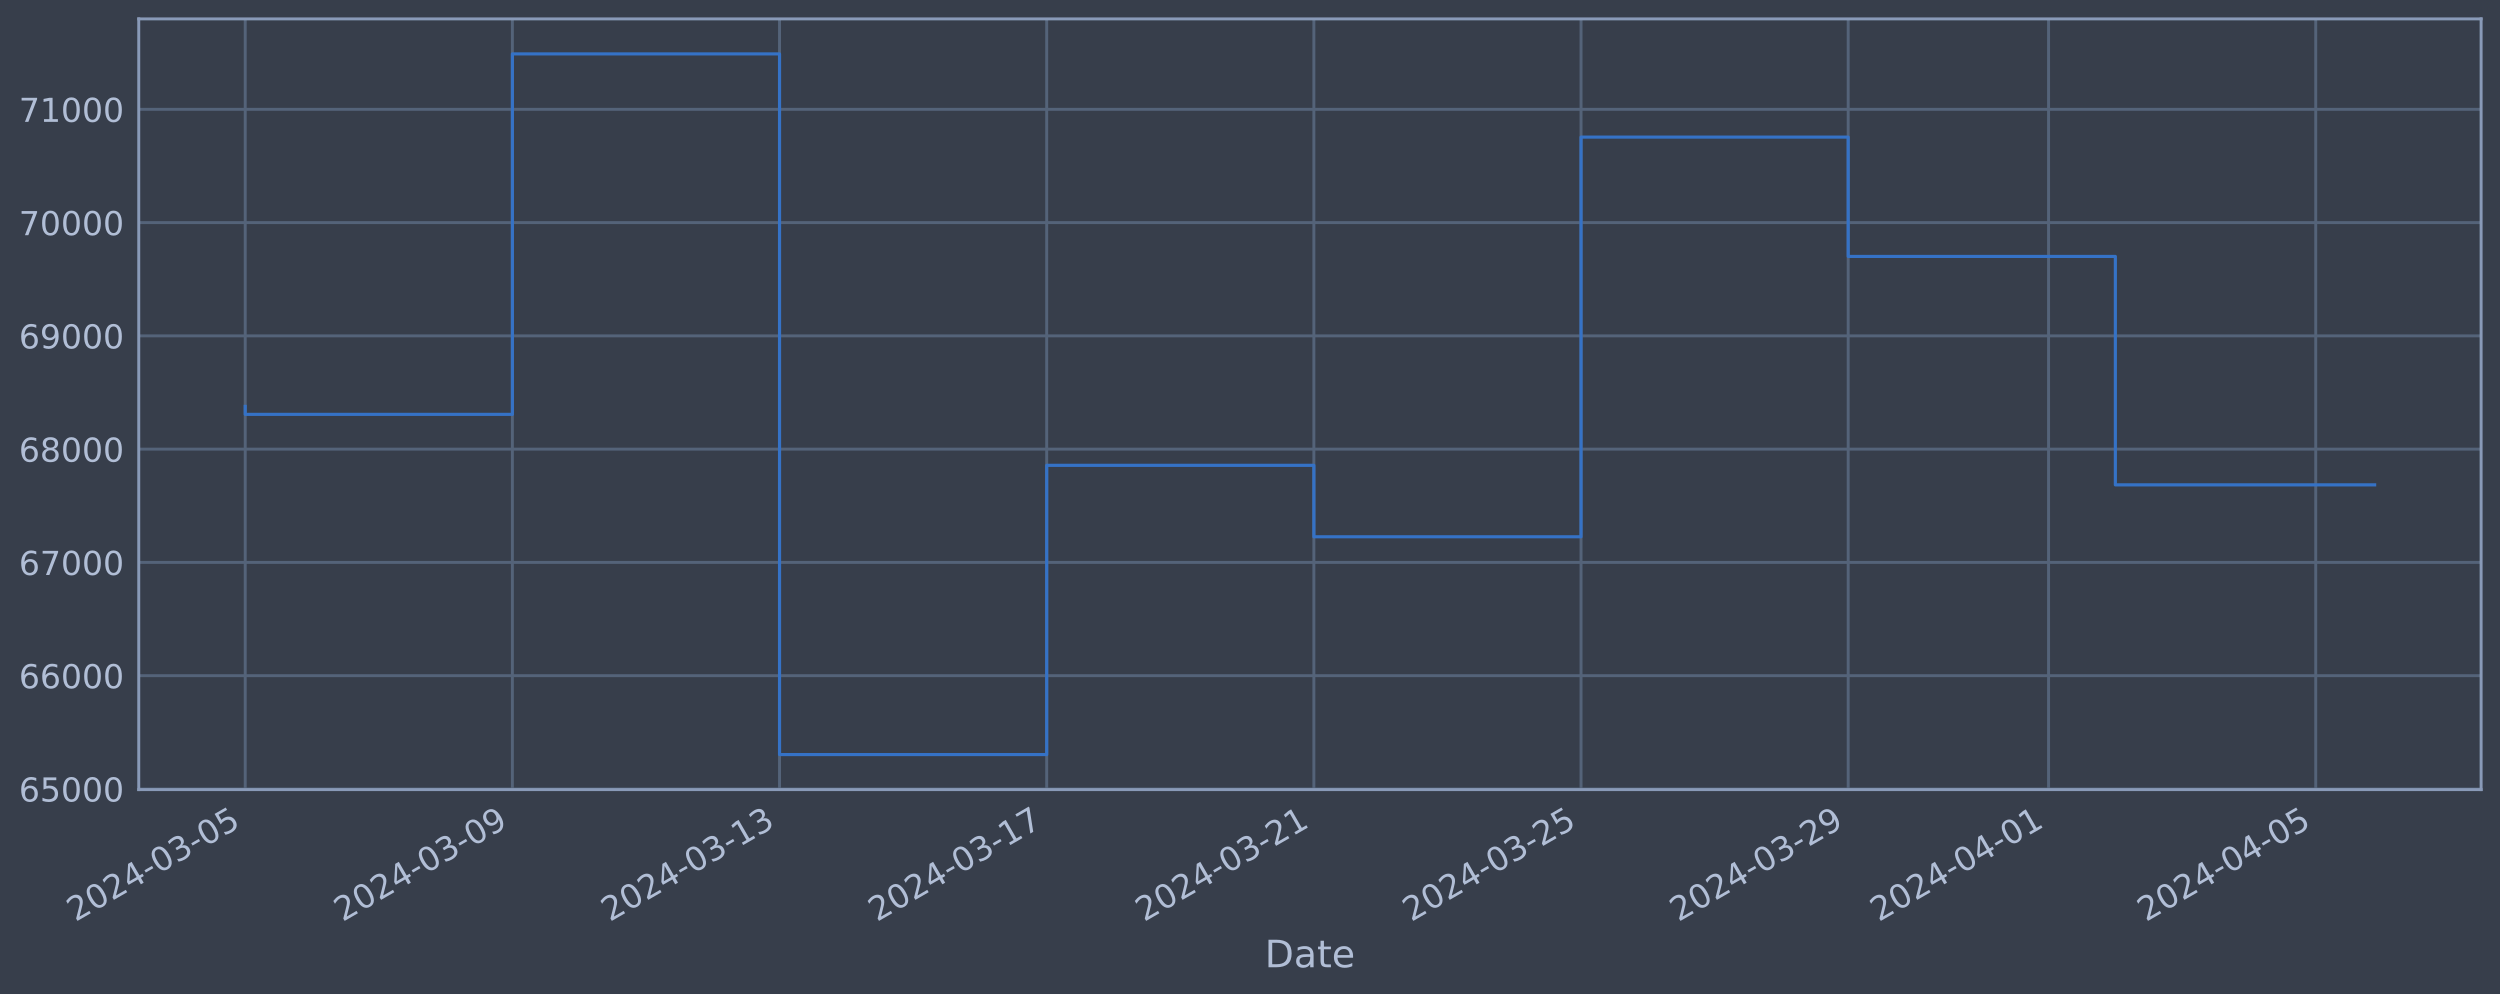
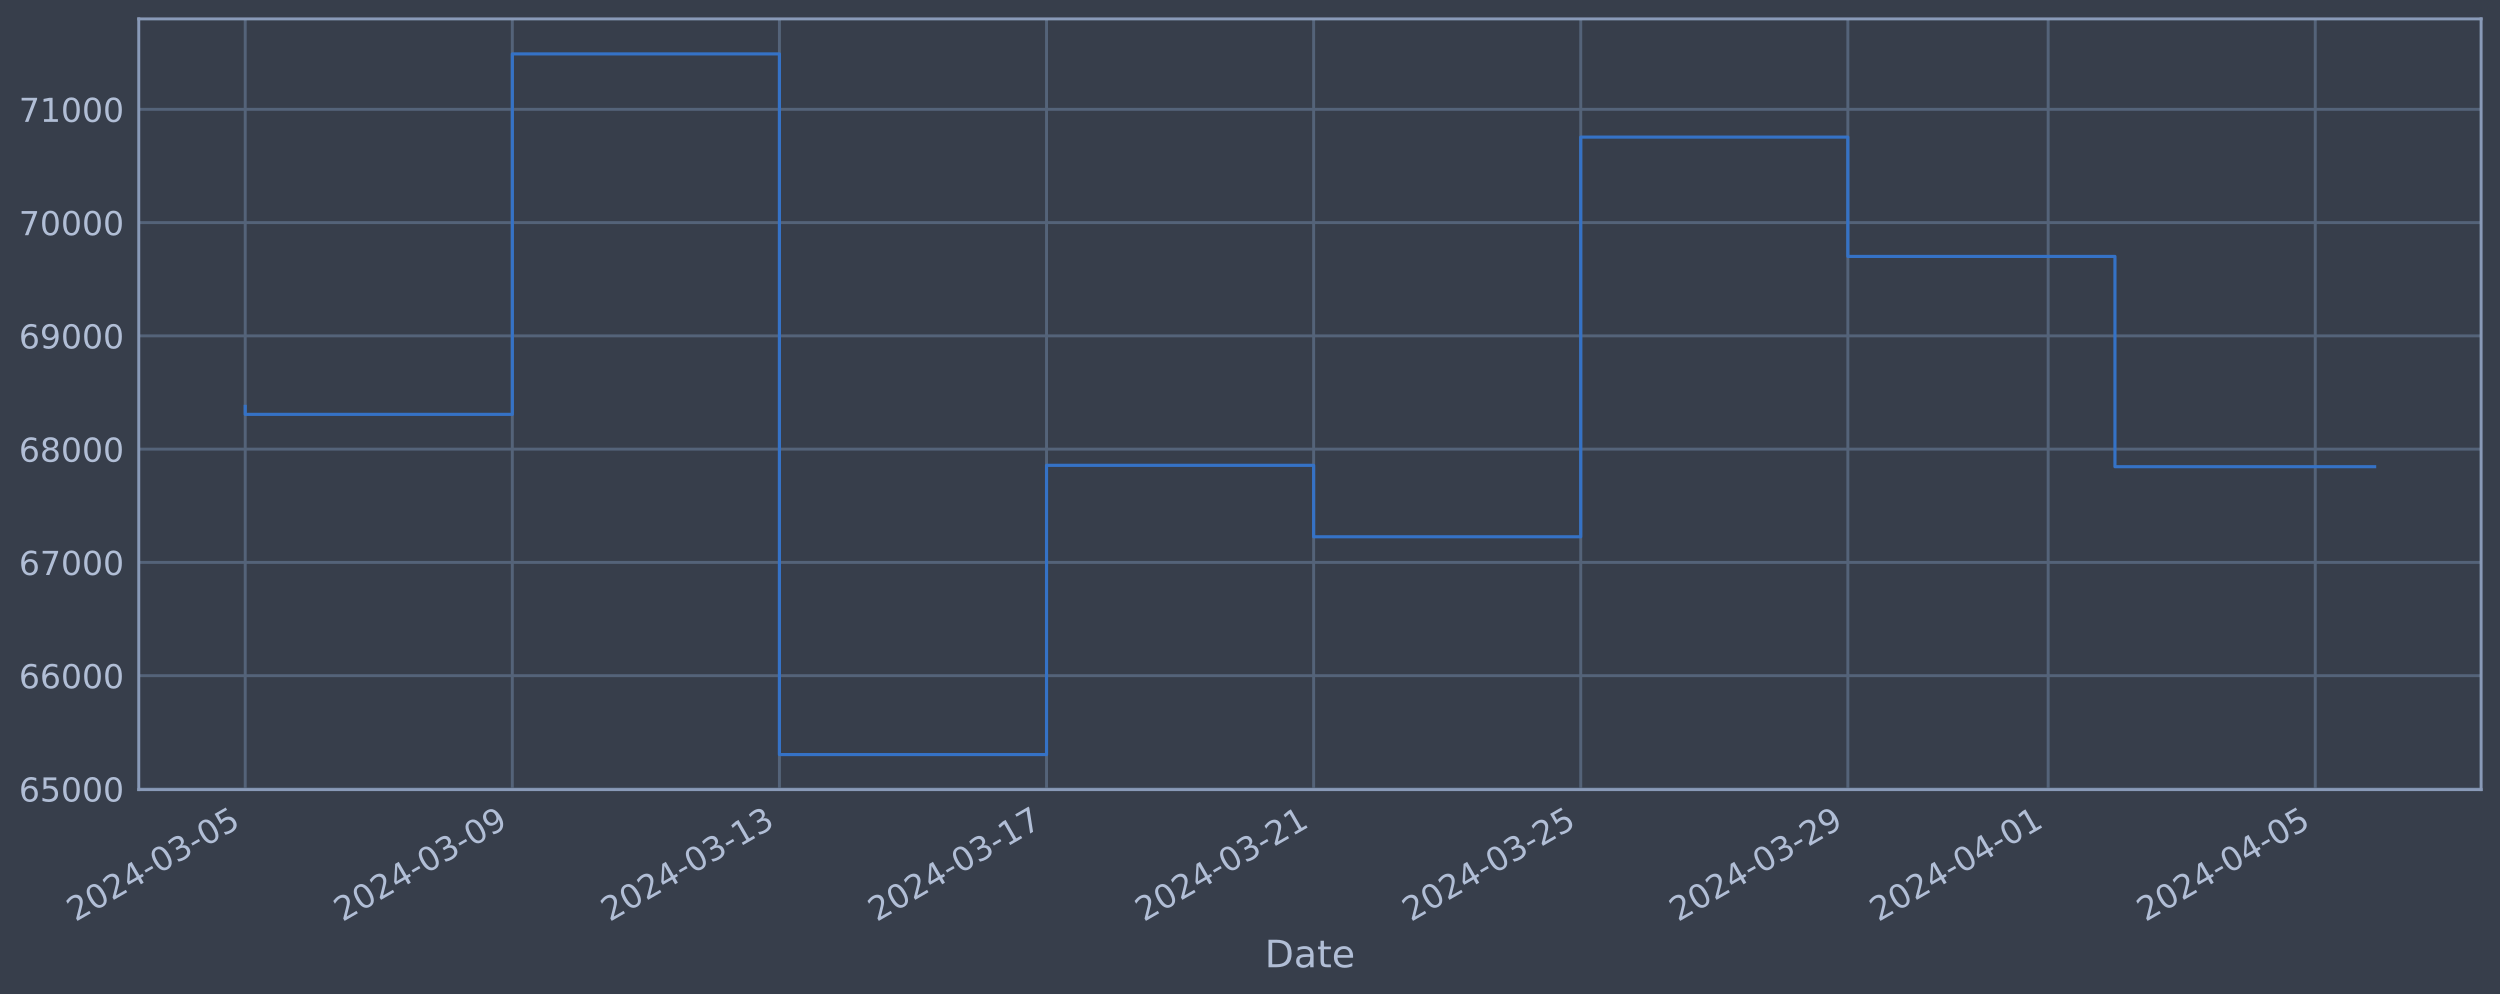
<svg xmlns="http://www.w3.org/2000/svg" xmlns:xlink="http://www.w3.org/1999/xlink" width="952.884pt" height="378.87pt" viewBox="0 0 952.884 378.87" version="1.1">
  <defs>
    <style type="text/css">*{stroke-linejoin: round; stroke-linecap: butt}</style>
  </defs>
  <g id="figure_1">
    <g id="patch_1">
      <path d="M 0 378.87  L 952.884 378.87  L 952.884 0  L 0 0  z " style="fill: #373e4b" />
    </g>
    <g id="axes_1">
      <g id="patch_2">
        <path d="M 52.884 300.96  L 945.684 300.96  L 945.684 7.2  L 52.884 7.2  z " style="fill: #373e4b" />
      </g>
      <g id="matplotlib.axis_1">
        <g id="xtick_1">
          <g id="line2d_1">
-             <path d="M 93.466 300.96  L 93.466 7.2  " clip-path="url(#p7bd5e854bf)" style="fill: none; stroke: #546379; stroke-width: 1.12; stroke-linecap: square" />
+             <path d="M 93.466 300.96  L 93.466 7.2  " clip-path="url(#pd913dc0943)" style="fill: none; stroke: #546379; stroke-width: 1.12; stroke-linecap: square" />
          </g>
          <g id="line2d_2" />
          <g id="text_1">
            <g style="fill: #b1bed6" transform="translate(28.74006 351.4642) rotate(-30) scale(0.126 -0.126)">
              <defs>
                <path id="DejaVuSans-32" d="M 1228 531  L 3431 531  L 3431 0  L 469 0  L 469 531  Q 828 903 1448 1529  Q 2069 2156 2228 2338  Q 2531 2678 2651 2914  Q 2772 3150 2772 3378  Q 2772 3750 2511 3984  Q 2250 4219 1831 4219  Q 1534 4219 1204 4116  Q 875 4013 500 3803  L 500 4441  Q 881 4594 1212 4672  Q 1544 4750 1819 4750  Q 2544 4750 2975 4387  Q 3406 4025 3406 3419  Q 3406 3131 3298 2873  Q 3191 2616 2906 2266  Q 2828 2175 2409 1742  Q 1991 1309 1228 531  z " transform="scale(0.015625)" />
                <path id="DejaVuSans-30" d="M 2034 4250  Q 1547 4250 1301 3770  Q 1056 3291 1056 2328  Q 1056 1369 1301 889  Q 1547 409 2034 409  Q 2525 409 2770 889  Q 3016 1369 3016 2328  Q 3016 3291 2770 3770  Q 2525 4250 2034 4250  z M 2034 4750  Q 2819 4750 3233 4129  Q 3647 3509 3647 2328  Q 3647 1150 3233 529  Q 2819 -91 2034 -91  Q 1250 -91 836 529  Q 422 1150 422 2328  Q 422 3509 836 4129  Q 1250 4750 2034 4750  z " transform="scale(0.015625)" />
                <path id="DejaVuSans-34" d="M 2419 4116  L 825 1625  L 2419 1625  L 2419 4116  z M 2253 4666  L 3047 4666  L 3047 1625  L 3713 1625  L 3713 1100  L 3047 1100  L 3047 0  L 2419 0  L 2419 1100  L 313 1100  L 313 1709  L 2253 4666  z " transform="scale(0.015625)" />
                <path id="DejaVuSans-2d" d="M 313 2009  L 1997 2009  L 1997 1497  L 313 1497  L 313 2009  z " transform="scale(0.015625)" />
                <path id="DejaVuSans-33" d="M 2597 2516  Q 3050 2419 3304 2112  Q 3559 1806 3559 1356  Q 3559 666 3084 287  Q 2609 -91 1734 -91  Q 1441 -91 1130 -33  Q 819 25 488 141  L 488 750  Q 750 597 1062 519  Q 1375 441 1716 441  Q 2309 441 2620 675  Q 2931 909 2931 1356  Q 2931 1769 2642 2001  Q 2353 2234 1838 2234  L 1294 2234  L 1294 2753  L 1863 2753  Q 2328 2753 2575 2939  Q 2822 3125 2822 3475  Q 2822 3834 2567 4026  Q 2313 4219 1838 4219  Q 1578 4219 1281 4162  Q 984 4106 628 3988  L 628 4550  Q 988 4650 1302 4700  Q 1616 4750 1894 4750  Q 2613 4750 3031 4423  Q 3450 4097 3450 3541  Q 3450 3153 3228 2886  Q 3006 2619 2597 2516  z " transform="scale(0.015625)" />
                <path id="DejaVuSans-35" d="M 691 4666  L 3169 4666  L 3169 4134  L 1269 4134  L 1269 2991  Q 1406 3038 1543 3061  Q 1681 3084 1819 3084  Q 2600 3084 3056 2656  Q 3513 2228 3513 1497  Q 3513 744 3044 326  Q 2575 -91 1722 -91  Q 1428 -91 1123 -41  Q 819 9 494 109  L 494 744  Q 775 591 1075 516  Q 1375 441 1709 441  Q 2250 441 2565 725  Q 2881 1009 2881 1497  Q 2881 1984 2565 2268  Q 2250 2553 1709 2553  Q 1456 2553 1204 2497  Q 953 2441 691 2322  L 691 4666  z " transform="scale(0.015625)" />
              </defs>
              <use xlink:href="#DejaVuSans-32" />
              <use xlink:href="#DejaVuSans-30" x="63.623" />
              <use xlink:href="#DejaVuSans-32" x="127.246" />
              <use xlink:href="#DejaVuSans-34" x="190.869" />
              <use xlink:href="#DejaVuSans-2d" x="254.492" />
              <use xlink:href="#DejaVuSans-30" x="290.576" />
              <use xlink:href="#DejaVuSans-33" x="354.199" />
              <use xlink:href="#DejaVuSans-2d" x="417.822" />
              <use xlink:href="#DejaVuSans-30" x="453.906" />
              <use xlink:href="#DejaVuSans-35" x="517.529" />
            </g>
          </g>
        </g>
        <g id="xtick_2">
          <g id="line2d_3">
-             <path d="M 195.295 300.96  L 195.295 7.2  " clip-path="url(#p7bd5e854bf)" style="fill: none; stroke: #546379; stroke-width: 1.12; stroke-linecap: square" />
+             <path d="M 195.273 300.96  L 195.273 7.2  " clip-path="url(#pd913dc0943)" style="fill: none; stroke: #546379; stroke-width: 1.12; stroke-linecap: square" />
          </g>
          <g id="line2d_4" />
          <g id="text_2">
-             <g style="fill: #b1bed6" transform="translate(130.5699 351.4642) rotate(-30) scale(0.126 -0.126)">
+             <g style="fill: #b1bed6" transform="translate(130.5477 351.4642) rotate(-30) scale(0.126 -0.126)">
              <defs>
                <path id="DejaVuSans-39" d="M 703 97  L 703 672  Q 941 559 1184 500  Q 1428 441 1663 441  Q 2288 441 2617 861  Q 2947 1281 2994 2138  Q 2813 1869 2534 1725  Q 2256 1581 1919 1581  Q 1219 1581 811 2004  Q 403 2428 403 3163  Q 403 3881 828 4315  Q 1253 4750 1959 4750  Q 2769 4750 3195 4129  Q 3622 3509 3622 2328  Q 3622 1225 3098 567  Q 2575 -91 1691 -91  Q 1453 -91 1209 -44  Q 966 3 703 97  z M 1959 2075  Q 2384 2075 2632 2365  Q 2881 2656 2881 3163  Q 2881 3666 2632 3958  Q 2384 4250 1959 4250  Q 1534 4250 1286 3958  Q 1038 3666 1038 3163  Q 1038 2656 1286 2365  Q 1534 2075 1959 2075  z " transform="scale(0.015625)" />
              </defs>
              <use xlink:href="#DejaVuSans-32" />
              <use xlink:href="#DejaVuSans-30" x="63.623" />
              <use xlink:href="#DejaVuSans-32" x="127.246" />
              <use xlink:href="#DejaVuSans-34" x="190.869" />
              <use xlink:href="#DejaVuSans-2d" x="254.492" />
              <use xlink:href="#DejaVuSans-30" x="290.576" />
              <use xlink:href="#DejaVuSans-33" x="354.199" />
              <use xlink:href="#DejaVuSans-2d" x="417.822" />
              <use xlink:href="#DejaVuSans-30" x="453.906" />
              <use xlink:href="#DejaVuSans-39" x="517.529" />
            </g>
          </g>
        </g>
        <g id="xtick_3">
          <g id="line2d_5">
-             <path d="M 297.125 300.96  L 297.125 7.2  " clip-path="url(#p7bd5e854bf)" style="fill: none; stroke: #546379; stroke-width: 1.12; stroke-linecap: square" />
+             <path d="M 297.081 300.96  L 297.081 7.2  " clip-path="url(#pd913dc0943)" style="fill: none; stroke: #546379; stroke-width: 1.12; stroke-linecap: square" />
          </g>
          <g id="line2d_6" />
          <g id="text_3">
-             <g style="fill: #b1bed6" transform="translate(232.3997 351.4642) rotate(-30) scale(0.126 -0.126)">
+             <g style="fill: #b1bed6" transform="translate(232.3553 351.4642) rotate(-30) scale(0.126 -0.126)">
              <defs>
                <path id="DejaVuSans-31" d="M 794 531  L 1825 531  L 1825 4091  L 703 3866  L 703 4441  L 1819 4666  L 2450 4666  L 2450 531  L 3481 531  L 3481 0  L 794 0  L 794 531  z " transform="scale(0.015625)" />
              </defs>
              <use xlink:href="#DejaVuSans-32" />
              <use xlink:href="#DejaVuSans-30" x="63.623" />
              <use xlink:href="#DejaVuSans-32" x="127.246" />
              <use xlink:href="#DejaVuSans-34" x="190.869" />
              <use xlink:href="#DejaVuSans-2d" x="254.492" />
              <use xlink:href="#DejaVuSans-30" x="290.576" />
              <use xlink:href="#DejaVuSans-33" x="354.199" />
              <use xlink:href="#DejaVuSans-2d" x="417.822" />
              <use xlink:href="#DejaVuSans-31" x="453.906" />
              <use xlink:href="#DejaVuSans-33" x="517.529" />
            </g>
          </g>
        </g>
        <g id="xtick_4">
          <g id="line2d_7">
-             <path d="M 398.955 300.96  L 398.955 7.2  " clip-path="url(#p7bd5e854bf)" style="fill: none; stroke: #546379; stroke-width: 1.12; stroke-linecap: square" />
+             <path d="M 398.888 300.96  L 398.888 7.2  " clip-path="url(#pd913dc0943)" style="fill: none; stroke: #546379; stroke-width: 1.12; stroke-linecap: square" />
          </g>
          <g id="line2d_8" />
          <g id="text_4">
-             <g style="fill: #b1bed6" transform="translate(334.2295 351.4642) rotate(-30) scale(0.126 -0.126)">
+             <g style="fill: #b1bed6" transform="translate(334.1629 351.4642) rotate(-30) scale(0.126 -0.126)">
              <defs>
                <path id="DejaVuSans-37" d="M 525 4666  L 3525 4666  L 3525 4397  L 1831 0  L 1172 0  L 2766 4134  L 525 4134  L 525 4666  z " transform="scale(0.015625)" />
              </defs>
              <use xlink:href="#DejaVuSans-32" />
              <use xlink:href="#DejaVuSans-30" x="63.623" />
              <use xlink:href="#DejaVuSans-32" x="127.246" />
              <use xlink:href="#DejaVuSans-34" x="190.869" />
              <use xlink:href="#DejaVuSans-2d" x="254.492" />
              <use xlink:href="#DejaVuSans-30" x="290.576" />
              <use xlink:href="#DejaVuSans-33" x="354.199" />
              <use xlink:href="#DejaVuSans-2d" x="417.822" />
              <use xlink:href="#DejaVuSans-31" x="453.906" />
              <use xlink:href="#DejaVuSans-37" x="517.529" />
            </g>
          </g>
        </g>
        <g id="xtick_5">
          <g id="line2d_9">
-             <path d="M 500.785 300.96  L 500.785 7.2  " clip-path="url(#p7bd5e854bf)" style="fill: none; stroke: #546379; stroke-width: 1.12; stroke-linecap: square" />
+             <path d="M 500.696 300.96  L 500.696 7.2  " clip-path="url(#pd913dc0943)" style="fill: none; stroke: #546379; stroke-width: 1.12; stroke-linecap: square" />
          </g>
          <g id="line2d_10" />
          <g id="text_5">
-             <g style="fill: #b1bed6" transform="translate(436.0593 351.4642) rotate(-30) scale(0.126 -0.126)">
+             <g style="fill: #b1bed6" transform="translate(435.9705 351.4642) rotate(-30) scale(0.126 -0.126)">
              <use xlink:href="#DejaVuSans-32" />
              <use xlink:href="#DejaVuSans-30" x="63.623" />
              <use xlink:href="#DejaVuSans-32" x="127.246" />
              <use xlink:href="#DejaVuSans-34" x="190.869" />
              <use xlink:href="#DejaVuSans-2d" x="254.492" />
              <use xlink:href="#DejaVuSans-30" x="290.576" />
              <use xlink:href="#DejaVuSans-33" x="354.199" />
              <use xlink:href="#DejaVuSans-2d" x="417.822" />
              <use xlink:href="#DejaVuSans-32" x="453.906" />
              <use xlink:href="#DejaVuSans-31" x="517.529" />
            </g>
          </g>
        </g>
        <g id="xtick_6">
          <g id="line2d_11">
-             <path d="M 602.615 300.96  L 602.615 7.2  " clip-path="url(#p7bd5e854bf)" style="fill: none; stroke: #546379; stroke-width: 1.12; stroke-linecap: square" />
+             <path d="M 602.504 300.96  L 602.504 7.2  " clip-path="url(#pd913dc0943)" style="fill: none; stroke: #546379; stroke-width: 1.12; stroke-linecap: square" />
          </g>
          <g id="line2d_12" />
          <g id="text_6">
-             <g style="fill: #b1bed6" transform="translate(537.8891 351.4642) rotate(-30) scale(0.126 -0.126)">
+             <g style="fill: #b1bed6" transform="translate(537.7781 351.4642) rotate(-30) scale(0.126 -0.126)">
              <use xlink:href="#DejaVuSans-32" />
              <use xlink:href="#DejaVuSans-30" x="63.623" />
              <use xlink:href="#DejaVuSans-32" x="127.246" />
              <use xlink:href="#DejaVuSans-34" x="190.869" />
              <use xlink:href="#DejaVuSans-2d" x="254.492" />
              <use xlink:href="#DejaVuSans-30" x="290.576" />
              <use xlink:href="#DejaVuSans-33" x="354.199" />
              <use xlink:href="#DejaVuSans-2d" x="417.822" />
              <use xlink:href="#DejaVuSans-32" x="453.906" />
              <use xlink:href="#DejaVuSans-35" x="517.529" />
            </g>
          </g>
        </g>
        <g id="xtick_7">
          <g id="line2d_13">
-             <path d="M 704.444 300.96  L 704.444 7.2  " clip-path="url(#p7bd5e854bf)" style="fill: none; stroke: #546379; stroke-width: 1.12; stroke-linecap: square" />
+             <path d="M 704.311 300.96  L 704.311 7.2  " clip-path="url(#pd913dc0943)" style="fill: none; stroke: #546379; stroke-width: 1.12; stroke-linecap: square" />
          </g>
          <g id="line2d_14" />
          <g id="text_7">
-             <g style="fill: #b1bed6" transform="translate(639.7189 351.4642) rotate(-30) scale(0.126 -0.126)">
+             <g style="fill: #b1bed6" transform="translate(639.5857 351.4642) rotate(-30) scale(0.126 -0.126)">
              <use xlink:href="#DejaVuSans-32" />
              <use xlink:href="#DejaVuSans-30" x="63.623" />
              <use xlink:href="#DejaVuSans-32" x="127.246" />
              <use xlink:href="#DejaVuSans-34" x="190.869" />
              <use xlink:href="#DejaVuSans-2d" x="254.492" />
              <use xlink:href="#DejaVuSans-30" x="290.576" />
              <use xlink:href="#DejaVuSans-33" x="354.199" />
              <use xlink:href="#DejaVuSans-2d" x="417.822" />
              <use xlink:href="#DejaVuSans-32" x="453.906" />
              <use xlink:href="#DejaVuSans-39" x="517.529" />
            </g>
          </g>
        </g>
        <g id="xtick_8">
          <g id="line2d_15">
-             <path d="M 780.817 300.96  L 780.817 7.2  " clip-path="url(#p7bd5e854bf)" style="fill: none; stroke: #546379; stroke-width: 1.12; stroke-linecap: square" />
+             <path d="M 780.667 300.96  L 780.667 7.2  " clip-path="url(#pd913dc0943)" style="fill: none; stroke: #546379; stroke-width: 1.12; stroke-linecap: square" />
          </g>
          <g id="line2d_16" />
          <g id="text_8">
-             <g style="fill: #b1bed6" transform="translate(716.0913 351.4642) rotate(-30) scale(0.126 -0.126)">
+             <g style="fill: #b1bed6" transform="translate(715.9414 351.4642) rotate(-30) scale(0.126 -0.126)">
              <use xlink:href="#DejaVuSans-32" />
              <use xlink:href="#DejaVuSans-30" x="63.623" />
              <use xlink:href="#DejaVuSans-32" x="127.246" />
              <use xlink:href="#DejaVuSans-34" x="190.869" />
              <use xlink:href="#DejaVuSans-2d" x="254.492" />
              <use xlink:href="#DejaVuSans-30" x="290.576" />
              <use xlink:href="#DejaVuSans-34" x="354.199" />
              <use xlink:href="#DejaVuSans-2d" x="417.822" />
              <use xlink:href="#DejaVuSans-30" x="453.906" />
              <use xlink:href="#DejaVuSans-31" x="517.529" />
            </g>
          </g>
        </g>
        <g id="xtick_9">
          <g id="line2d_17">
-             <path d="M 882.647 300.96  L 882.647 7.2  " clip-path="url(#p7bd5e854bf)" style="fill: none; stroke: #546379; stroke-width: 1.12; stroke-linecap: square" />
+             <path d="M 882.474 300.96  L 882.474 7.2  " clip-path="url(#pd913dc0943)" style="fill: none; stroke: #546379; stroke-width: 1.12; stroke-linecap: square" />
          </g>
          <g id="line2d_18" />
          <g id="text_9">
-             <g style="fill: #b1bed6" transform="translate(817.9211 351.4642) rotate(-30) scale(0.126 -0.126)">
+             <g style="fill: #b1bed6" transform="translate(817.749 351.4642) rotate(-30) scale(0.126 -0.126)">
              <use xlink:href="#DejaVuSans-32" />
              <use xlink:href="#DejaVuSans-30" x="63.623" />
              <use xlink:href="#DejaVuSans-32" x="127.246" />
              <use xlink:href="#DejaVuSans-34" x="190.869" />
              <use xlink:href="#DejaVuSans-2d" x="254.492" />
              <use xlink:href="#DejaVuSans-30" x="290.576" />
              <use xlink:href="#DejaVuSans-34" x="354.199" />
              <use xlink:href="#DejaVuSans-2d" x="417.822" />
              <use xlink:href="#DejaVuSans-30" x="453.906" />
              <use xlink:href="#DejaVuSans-35" x="517.529" />
            </g>
          </g>
        </g>
        <g id="text_10">
          <g style="fill: #b1bed6" transform="translate(482.0746 368.6753) scale(0.144 -0.144)">
            <defs>
              <path id="DejaVuSans-44" d="M 1259 4147  L 1259 519  L 2022 519  Q 2988 519 3436 956  Q 3884 1394 3884 2338  Q 3884 3275 3436 3711  Q 2988 4147 2022 4147  L 1259 4147  z M 628 4666  L 1925 4666  Q 3281 4666 3915 4102  Q 4550 3538 4550 2338  Q 4550 1131 3912 565  Q 3275 0 1925 0  L 628 0  L 628 4666  z " transform="scale(0.015625)" />
              <path id="DejaVuSans-61" d="M 2194 1759  Q 1497 1759 1228 1600  Q 959 1441 959 1056  Q 959 750 1161 570  Q 1363 391 1709 391  Q 2188 391 2477 730  Q 2766 1069 2766 1631  L 2766 1759  L 2194 1759  z M 3341 1997  L 3341 0  L 2766 0  L 2766 531  Q 2569 213 2275 61  Q 1981 -91 1556 -91  Q 1019 -91 701 211  Q 384 513 384 1019  Q 384 1609 779 1909  Q 1175 2209 1959 2209  L 2766 2209  L 2766 2266  Q 2766 2663 2505 2880  Q 2244 3097 1772 3097  Q 1472 3097 1187 3025  Q 903 2953 641 2809  L 641 3341  Q 956 3463 1253 3523  Q 1550 3584 1831 3584  Q 2591 3584 2966 3190  Q 3341 2797 3341 1997  z " transform="scale(0.015625)" />
              <path id="DejaVuSans-74" d="M 1172 4494  L 1172 3500  L 2356 3500  L 2356 3053  L 1172 3053  L 1172 1153  Q 1172 725 1289 603  Q 1406 481 1766 481  L 2356 481  L 2356 0  L 1766 0  Q 1100 0 847 248  Q 594 497 594 1153  L 594 3053  L 172 3053  L 172 3500  L 594 3500  L 594 4494  L 1172 4494  z " transform="scale(0.015625)" />
              <path id="DejaVuSans-65" d="M 3597 1894  L 3597 1613  L 953 1613  Q 991 1019 1311 708  Q 1631 397 2203 397  Q 2534 397 2845 478  Q 3156 559 3463 722  L 3463 178  Q 3153 47 2828 -22  Q 2503 -91 2169 -91  Q 1331 -91 842 396  Q 353 884 353 1716  Q 353 2575 817 3079  Q 1281 3584 2069 3584  Q 2775 3584 3186 3129  Q 3597 2675 3597 1894  z M 3022 2063  Q 3016 2534 2758 2815  Q 2500 3097 2075 3097  Q 1594 3097 1305 2825  Q 1016 2553 972 2059  L 3022 2063  z " transform="scale(0.015625)" />
            </defs>
            <use xlink:href="#DejaVuSans-44" />
            <use xlink:href="#DejaVuSans-61" x="77.002" />
            <use xlink:href="#DejaVuSans-74" x="138.281" />
            <use xlink:href="#DejaVuSans-65" x="177.49" />
          </g>
        </g>
      </g>
      <g id="matplotlib.axis_2">
        <g id="ytick_1">
          <g id="line2d_19">
-             <path d="M 52.884 300.718  L 945.684 300.718  " clip-path="url(#p7bd5e854bf)" style="fill: none; stroke: #546379; stroke-width: 1.12; stroke-linecap: square" />
+             <path d="M 52.884 300.718  L 945.684 300.718  " clip-path="url(#pd913dc0943)" style="fill: none; stroke: #546379; stroke-width: 1.12; stroke-linecap: square" />
          </g>
          <g id="line2d_20" />
          <g id="text_11">
            <g style="fill: #b1bed6" transform="translate(7.2 305.5049) scale(0.126 -0.126)">
              <defs>
                <path id="DejaVuSans-36" d="M 2113 2584  Q 1688 2584 1439 2293  Q 1191 2003 1191 1497  Q 1191 994 1439 701  Q 1688 409 2113 409  Q 2538 409 2786 701  Q 3034 994 3034 1497  Q 3034 2003 2786 2293  Q 2538 2584 2113 2584  z M 3366 4563  L 3366 3988  Q 3128 4100 2886 4159  Q 2644 4219 2406 4219  Q 1781 4219 1451 3797  Q 1122 3375 1075 2522  Q 1259 2794 1537 2939  Q 1816 3084 2150 3084  Q 2853 3084 3261 2657  Q 3669 2231 3669 1497  Q 3669 778 3244 343  Q 2819 -91 2113 -91  Q 1303 -91 875 529  Q 447 1150 447 2328  Q 447 3434 972 4092  Q 1497 4750 2381 4750  Q 2619 4750 2861 4703  Q 3103 4656 3366 4563  z " transform="scale(0.015625)" />
              </defs>
              <use xlink:href="#DejaVuSans-36" />
              <use xlink:href="#DejaVuSans-35" x="63.623" />
              <use xlink:href="#DejaVuSans-30" x="127.246" />
              <use xlink:href="#DejaVuSans-30" x="190.869" />
              <use xlink:href="#DejaVuSans-30" x="254.492" />
            </g>
          </g>
        </g>
        <g id="ytick_2">
          <g id="line2d_21">
-             <path d="M 52.884 257.544  L 945.684 257.544  " clip-path="url(#p7bd5e854bf)" style="fill: none; stroke: #546379; stroke-width: 1.12; stroke-linecap: square" />
+             <path d="M 52.884 257.544  L 945.684 257.544  " clip-path="url(#pd913dc0943)" style="fill: none; stroke: #546379; stroke-width: 1.12; stroke-linecap: square" />
          </g>
          <g id="line2d_22" />
          <g id="text_12">
            <g style="fill: #b1bed6" transform="translate(7.2 262.331) scale(0.126 -0.126)">
              <use xlink:href="#DejaVuSans-36" />
              <use xlink:href="#DejaVuSans-36" x="63.623" />
              <use xlink:href="#DejaVuSans-30" x="127.246" />
              <use xlink:href="#DejaVuSans-30" x="190.869" />
              <use xlink:href="#DejaVuSans-30" x="254.492" />
            </g>
          </g>
        </g>
        <g id="ytick_3">
          <g id="line2d_23">
-             <path d="M 52.884 214.37  L 945.684 214.37  " clip-path="url(#p7bd5e854bf)" style="fill: none; stroke: #546379; stroke-width: 1.12; stroke-linecap: square" />
+             <path d="M 52.884 214.37  L 945.684 214.37  " clip-path="url(#pd913dc0943)" style="fill: none; stroke: #546379; stroke-width: 1.12; stroke-linecap: square" />
          </g>
          <g id="line2d_24" />
          <g id="text_13">
            <g style="fill: #b1bed6" transform="translate(7.2 219.157) scale(0.126 -0.126)">
              <use xlink:href="#DejaVuSans-36" />
              <use xlink:href="#DejaVuSans-37" x="63.623" />
              <use xlink:href="#DejaVuSans-30" x="127.246" />
              <use xlink:href="#DejaVuSans-30" x="190.869" />
              <use xlink:href="#DejaVuSans-30" x="254.492" />
            </g>
          </g>
        </g>
        <g id="ytick_4">
          <g id="line2d_25">
-             <path d="M 52.884 171.196  L 945.684 171.196  " clip-path="url(#p7bd5e854bf)" style="fill: none; stroke: #546379; stroke-width: 1.12; stroke-linecap: square" />
+             <path d="M 52.884 171.196  L 945.684 171.196  " clip-path="url(#pd913dc0943)" style="fill: none; stroke: #546379; stroke-width: 1.12; stroke-linecap: square" />
          </g>
          <g id="line2d_26" />
          <g id="text_14">
            <g style="fill: #b1bed6" transform="translate(7.2 175.9831) scale(0.126 -0.126)">
              <defs>
                <path id="DejaVuSans-38" d="M 2034 2216  Q 1584 2216 1326 1975  Q 1069 1734 1069 1313  Q 1069 891 1326 650  Q 1584 409 2034 409  Q 2484 409 2743 651  Q 3003 894 3003 1313  Q 3003 1734 2745 1975  Q 2488 2216 2034 2216  z M 1403 2484  Q 997 2584 770 2862  Q 544 3141 544 3541  Q 544 4100 942 4425  Q 1341 4750 2034 4750  Q 2731 4750 3128 4425  Q 3525 4100 3525 3541  Q 3525 3141 3298 2862  Q 3072 2584 2669 2484  Q 3125 2378 3379 2068  Q 3634 1759 3634 1313  Q 3634 634 3220 271  Q 2806 -91 2034 -91  Q 1263 -91 848 271  Q 434 634 434 1313  Q 434 1759 690 2068  Q 947 2378 1403 2484  z M 1172 3481  Q 1172 3119 1398 2916  Q 1625 2713 2034 2713  Q 2441 2713 2670 2916  Q 2900 3119 2900 3481  Q 2900 3844 2670 4047  Q 2441 4250 2034 4250  Q 1625 4250 1398 4047  Q 1172 3844 1172 3481  z " transform="scale(0.015625)" />
              </defs>
              <use xlink:href="#DejaVuSans-36" />
              <use xlink:href="#DejaVuSans-38" x="63.623" />
              <use xlink:href="#DejaVuSans-30" x="127.246" />
              <use xlink:href="#DejaVuSans-30" x="190.869" />
              <use xlink:href="#DejaVuSans-30" x="254.492" />
            </g>
          </g>
        </g>
        <g id="ytick_5">
          <g id="line2d_27">
-             <path d="M 52.884 128.022  L 945.684 128.022  " clip-path="url(#p7bd5e854bf)" style="fill: none; stroke: #546379; stroke-width: 1.12; stroke-linecap: square" />
+             <path d="M 52.884 128.022  L 945.684 128.022  " clip-path="url(#pd913dc0943)" style="fill: none; stroke: #546379; stroke-width: 1.12; stroke-linecap: square" />
          </g>
          <g id="line2d_28" />
          <g id="text_15">
            <g style="fill: #b1bed6" transform="translate(7.2 132.8092) scale(0.126 -0.126)">
              <use xlink:href="#DejaVuSans-36" />
              <use xlink:href="#DejaVuSans-39" x="63.623" />
              <use xlink:href="#DejaVuSans-30" x="127.246" />
              <use xlink:href="#DejaVuSans-30" x="190.869" />
              <use xlink:href="#DejaVuSans-30" x="254.492" />
            </g>
          </g>
        </g>
        <g id="ytick_6">
          <g id="line2d_29">
-             <path d="M 52.884 84.848  L 945.684 84.848  " clip-path="url(#p7bd5e854bf)" style="fill: none; stroke: #546379; stroke-width: 1.12; stroke-linecap: square" />
+             <path d="M 52.884 84.848  L 945.684 84.848  " clip-path="url(#pd913dc0943)" style="fill: none; stroke: #546379; stroke-width: 1.12; stroke-linecap: square" />
          </g>
          <g id="line2d_30" />
          <g id="text_16">
            <g style="fill: #b1bed6" transform="translate(7.2 89.63523) scale(0.126 -0.126)">
              <use xlink:href="#DejaVuSans-37" />
              <use xlink:href="#DejaVuSans-30" x="63.623" />
              <use xlink:href="#DejaVuSans-30" x="127.246" />
              <use xlink:href="#DejaVuSans-30" x="190.869" />
              <use xlink:href="#DejaVuSans-30" x="254.492" />
            </g>
          </g>
        </g>
        <g id="ytick_7">
          <g id="line2d_31">
-             <path d="M 52.884 41.674  L 945.684 41.674  " clip-path="url(#p7bd5e854bf)" style="fill: none; stroke: #546379; stroke-width: 1.12; stroke-linecap: square" />
+             <path d="M 52.884 41.674  L 945.684 41.674  " clip-path="url(#pd913dc0943)" style="fill: none; stroke: #546379; stroke-width: 1.12; stroke-linecap: square" />
          </g>
          <g id="line2d_32" />
          <g id="text_17">
            <g style="fill: #b1bed6" transform="translate(7.2 46.4613) scale(0.126 -0.126)">
              <use xlink:href="#DejaVuSans-37" />
              <use xlink:href="#DejaVuSans-31" x="63.623" />
              <use xlink:href="#DejaVuSans-30" x="127.246" />
              <use xlink:href="#DejaVuSans-30" x="190.869" />
              <use xlink:href="#DejaVuSans-30" x="254.492" />
            </g>
          </g>
        </g>
      </g>
      <g id="line2d_33">
-         <path d="M 93.466 154.891  L 93.466 157.946  L 195.295 157.946  L 195.295 20.553  L 297.125 20.553  L 297.125 287.607  L 398.955 287.607  L 398.955 177.362  L 500.785 177.362  L 500.785 204.598  L 602.615 204.598  L 602.615 52.265  L 704.444 52.265  L 704.444 97.744  L 806.274 97.744  L 806.274 184.81  L 905.102 184.81  " clip-path="url(#p7bd5e854bf)" style="fill: none; stroke: #3572c6; stroke-width: 1.2; stroke-linecap: square" />
+         <path d="M 93.466 154.891  L 93.466 157.946  L 195.273 157.946  L 195.273 20.553  L 297.081 20.553  L 297.081 287.607  L 398.888 287.607  L 398.888 177.362  L 500.696 177.362  L 500.696 204.598  L 602.504 204.598  L 602.504 52.265  L 704.311 52.265  L 704.311 97.744  L 806.119 97.744  L 806.119 177.88  L 905.102 177.88  " clip-path="url(#pd913dc0943)" style="fill: none; stroke: #3572c6; stroke-width: 1.2; stroke-linecap: square" />
      </g>
      <g id="patch_3">
        <path d="M 52.884 300.96  L 52.884 7.2  " style="fill: none; stroke: #899ab8; stroke-width: 1.12; stroke-linejoin: miter; stroke-linecap: square" />
      </g>
      <g id="patch_4">
        <path d="M 945.684 300.96  L 945.684 7.2  " style="fill: none; stroke: #899ab8; stroke-width: 1.12; stroke-linejoin: miter; stroke-linecap: square" />
      </g>
      <g id="patch_5">
        <path d="M 52.884 300.96  L 945.684 300.96  " style="fill: none; stroke: #899ab8; stroke-width: 1.12; stroke-linejoin: miter; stroke-linecap: square" />
      </g>
      <g id="patch_6">
        <path d="M 52.884 7.2  L 945.684 7.2  " style="fill: none; stroke: #899ab8; stroke-width: 1.12; stroke-linejoin: miter; stroke-linecap: square" />
      </g>
    </g>
  </g>
  <defs>
-     <clipPath id="p7bd5e854bf">
+     <clipPath id="pd913dc0943">
      <rect x="52.884" y="7.2" width="892.8" height="293.76" />
    </clipPath>
  </defs>
</svg>
